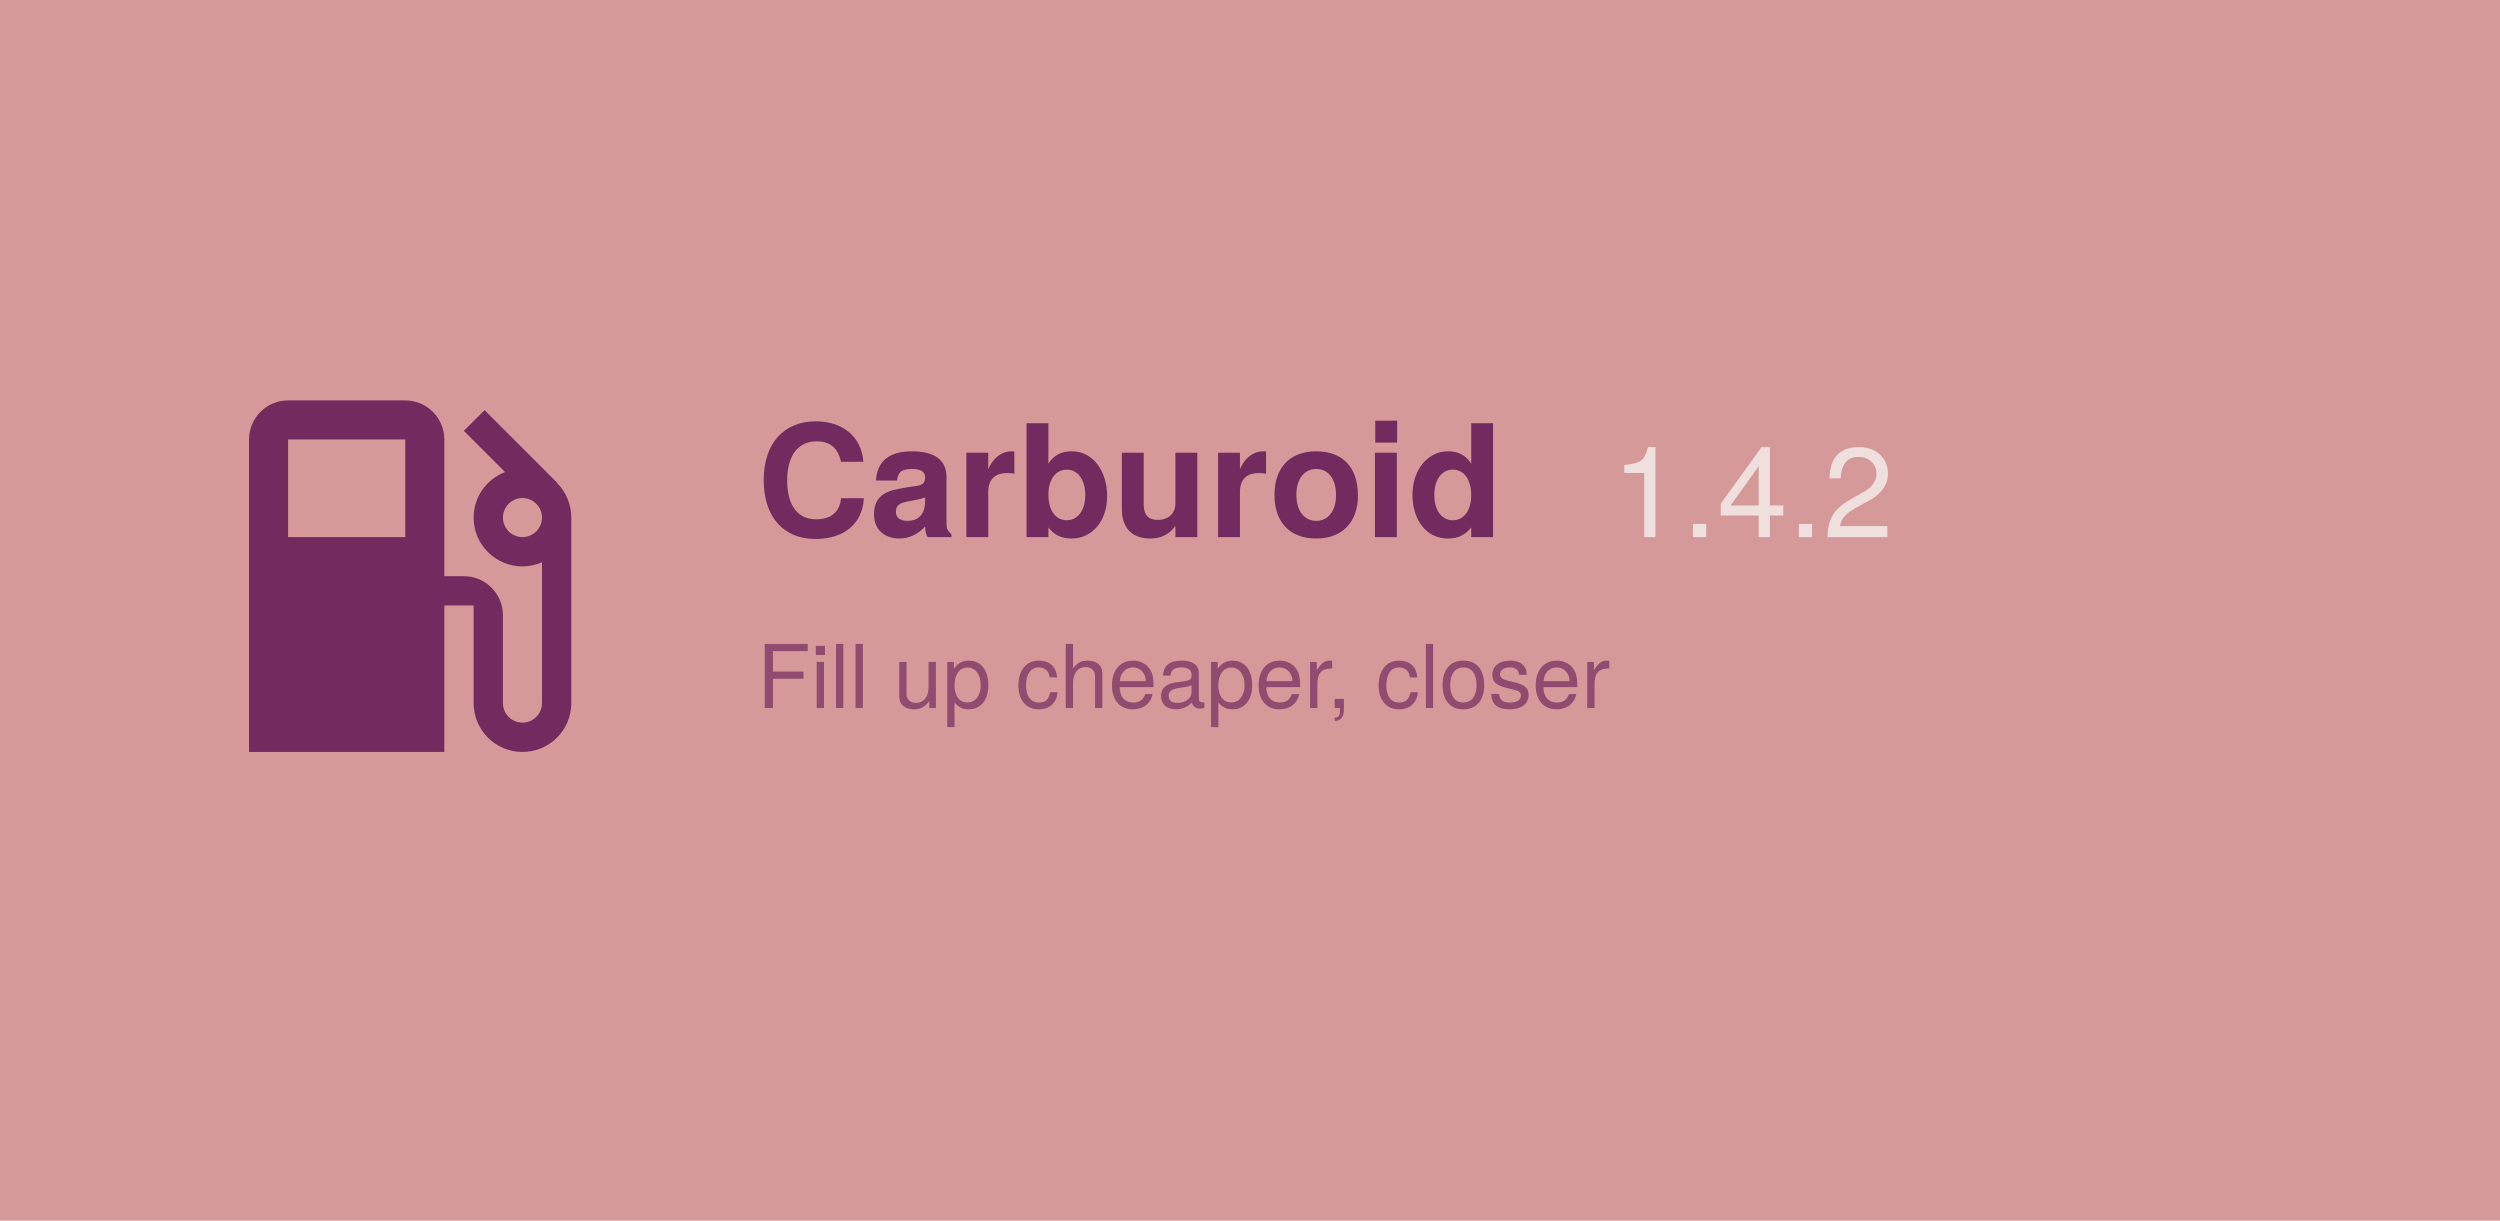
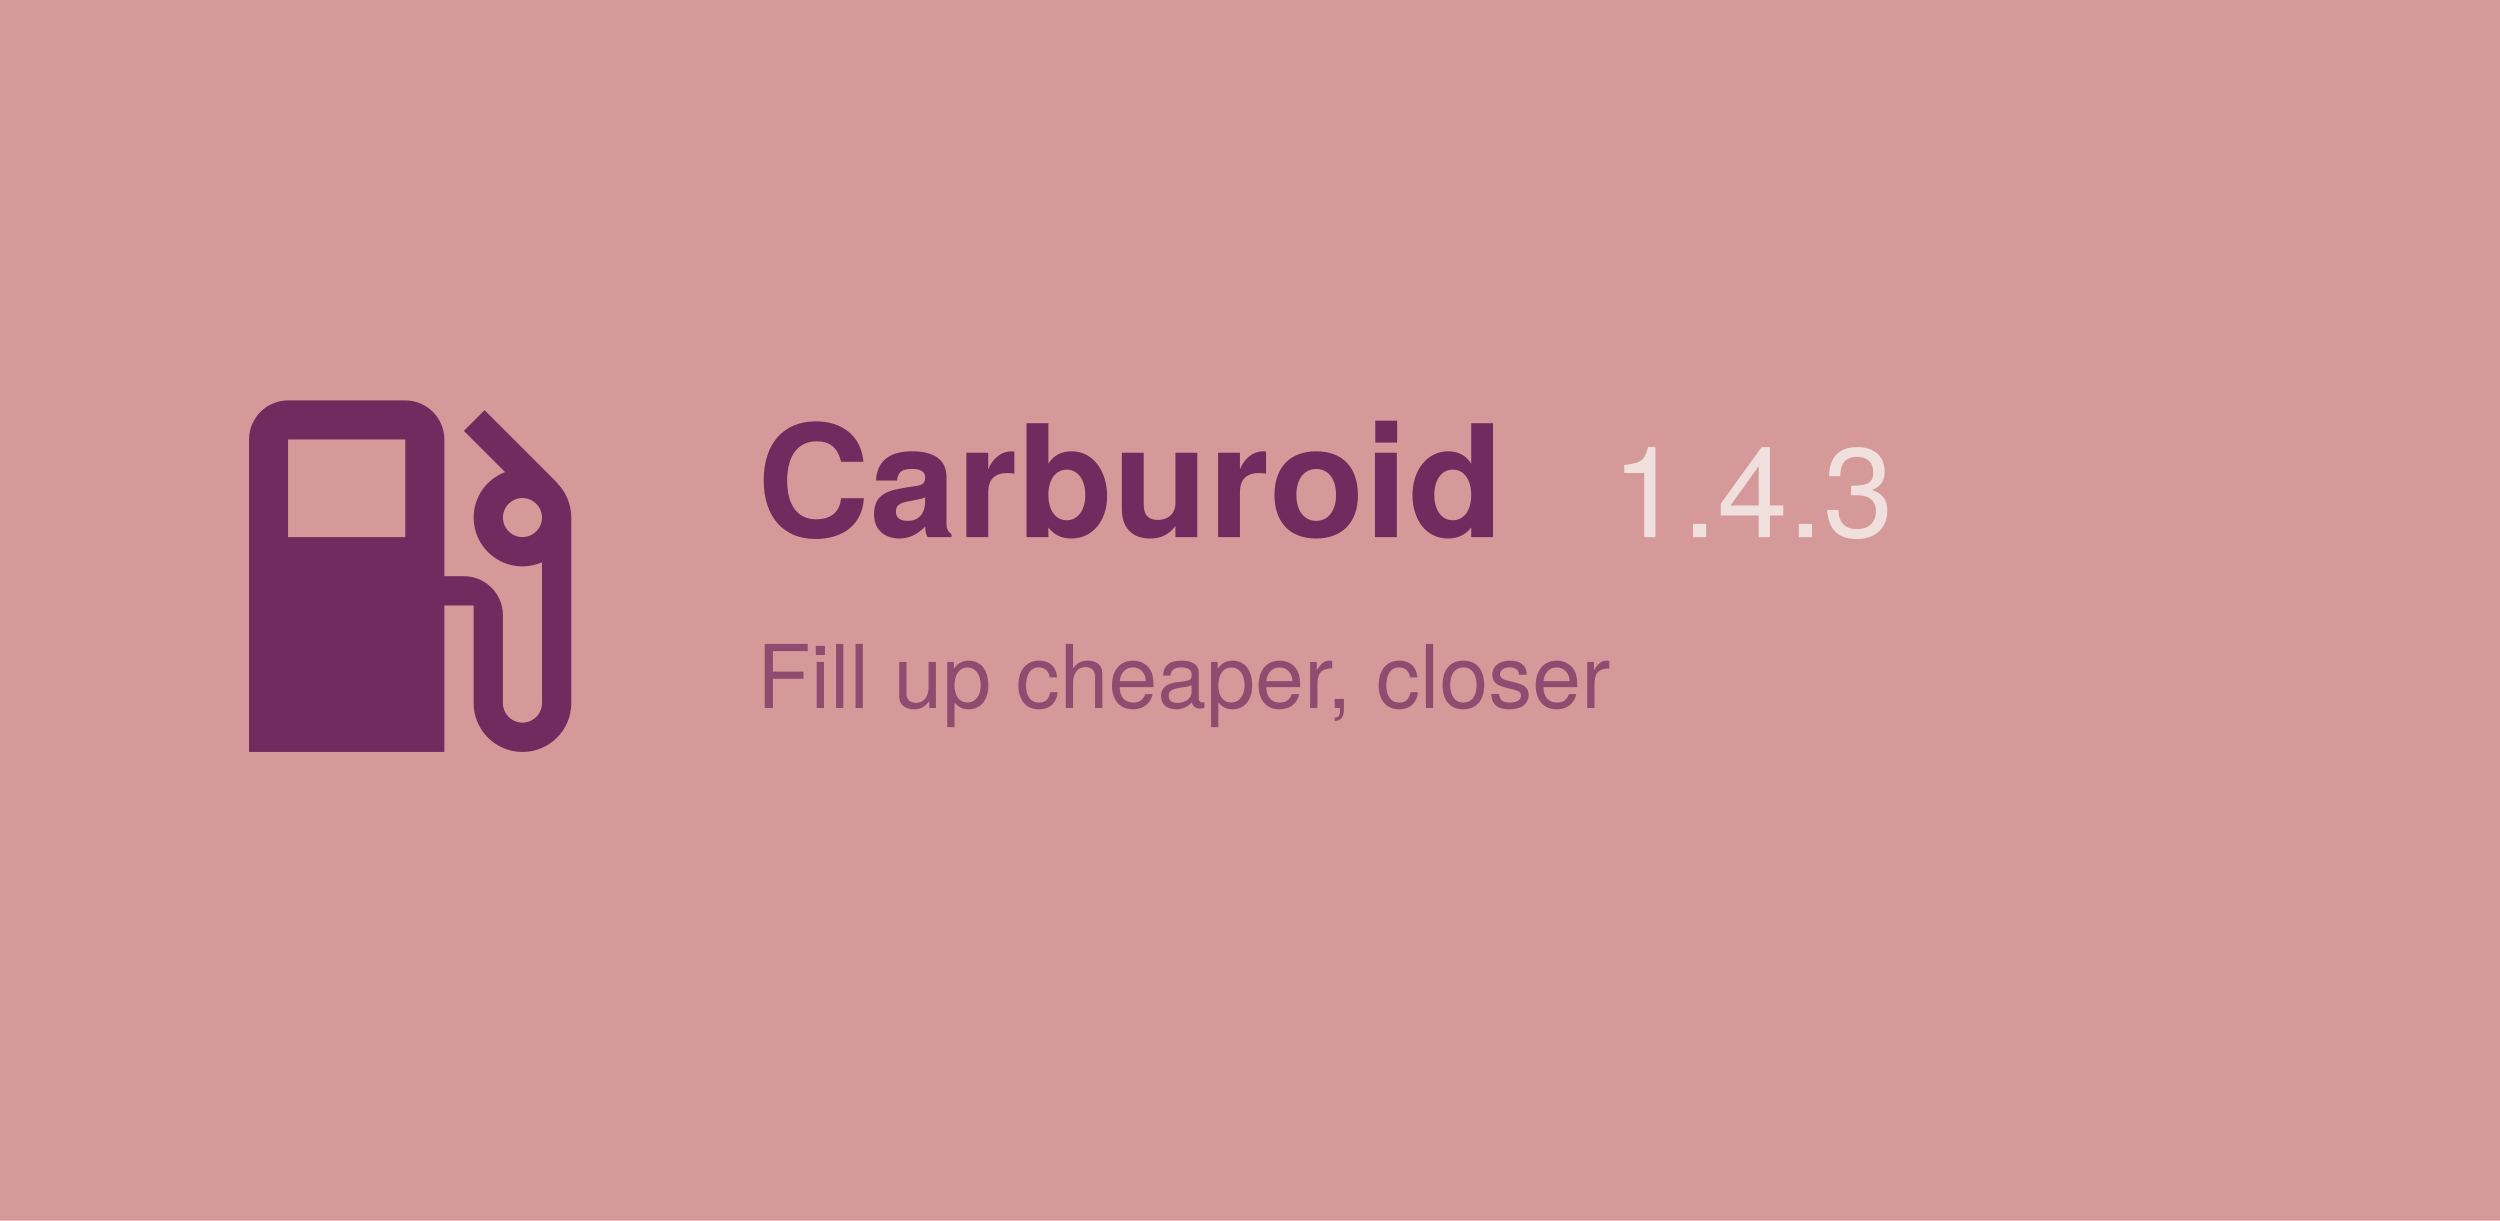
<svg xmlns="http://www.w3.org/2000/svg" width="1024" height="500" viewBox="0 0 1024 500">
  <rect width="1024" height="500" fill="#d69999" />
  <path d="M19.77 7.23l.01-.01l-3.72-3.72L15 4.56l2.11 2.11c-.94.36-1.61 1.26-1.61 2.33a2.5 2.5 0 0 0 2.5 2.5c.36 0 .69-.08 1-.21v7.21c0 .55-.45 1-1 1s-1-.45-1-1V14c0-1.1-.9-2-2-2h-1V5c0-1.1-.9-2-2-2H6c-1.1 0-2 .9-2 2v16h10v-7.5h1.5v5a2.5 2.5 0 0 0 5 0V9c0-.69-.28-1.32-.73-1.77zM12 10H6V5h6v5zm6 0c-.55 0-1-.45-1-1s.45-1 1-1s1 .45 1 1s-.45 1-1 1z" fill="#712b5e" transform="translate(70, 140) scale(8)" />
  <text x="310" y="220" font-family="Google Sans, Helvetica Neue, sans-serif" font-size="64" font-weight="700" fill="#712b5e" text-anchor="start">
    Carburoid
  </text>
-   <text x="660" y="220" id="version" font-family="Google Sans, Helvetica Neue, sans-serif" font-size="52" font-weight="500" fill="#f0e0dd" text-anchor="start">1.4.2</text>
+   <text x="660" y="220" id="version" font-family="Google Sans, Helvetica Neue, sans-serif" font-size="52" font-weight="500" fill="#f0e0dd" text-anchor="start">1.4.3</text>
  <text x="310" y="290" id="motto" font-family="Google Sans, Helvetica Neue, sans-serif" font-size="36" fill="#712b5e" fill-opacity="0.7" text-anchor="start">
    Fill up cheaper, closer
  </text>
</svg>
